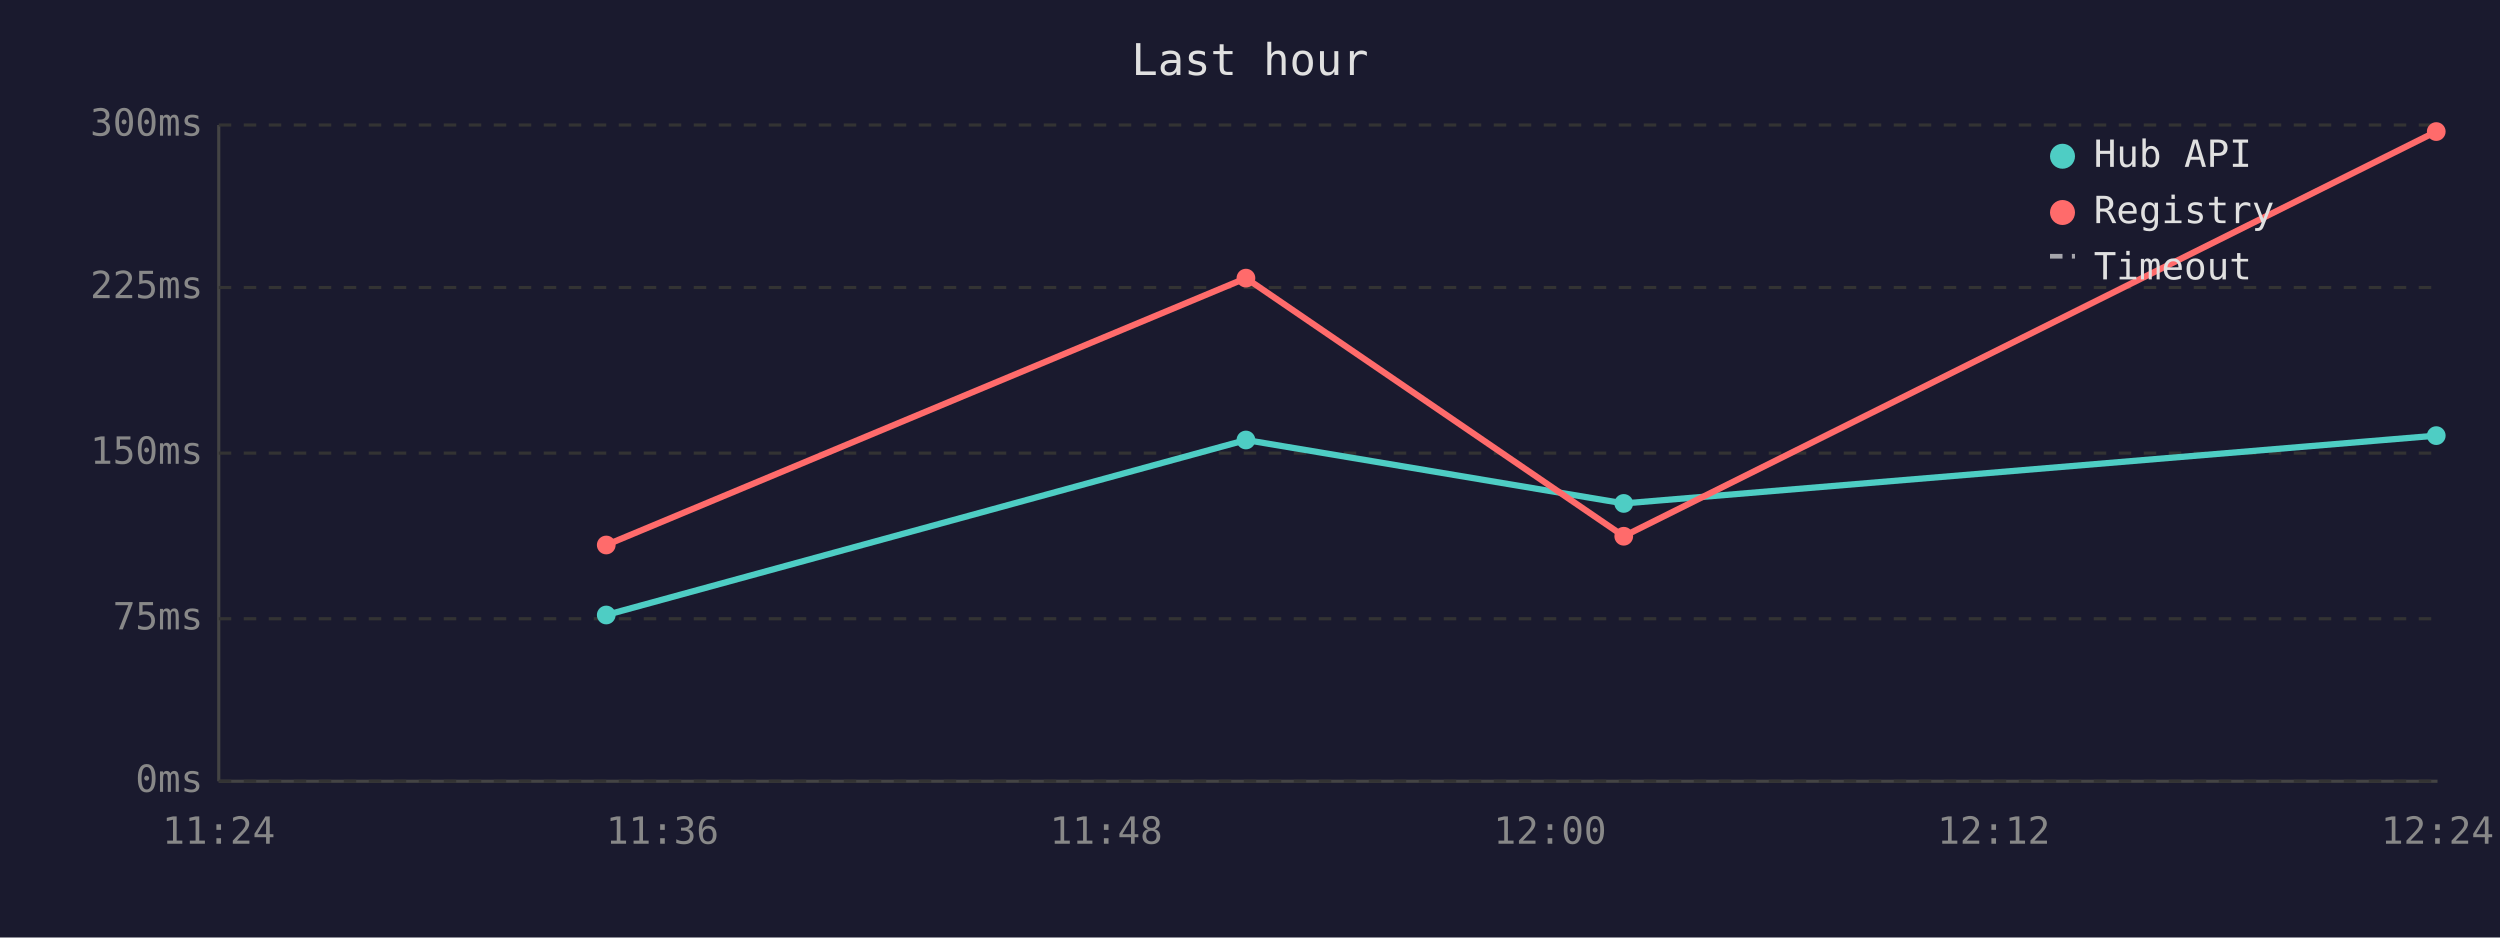
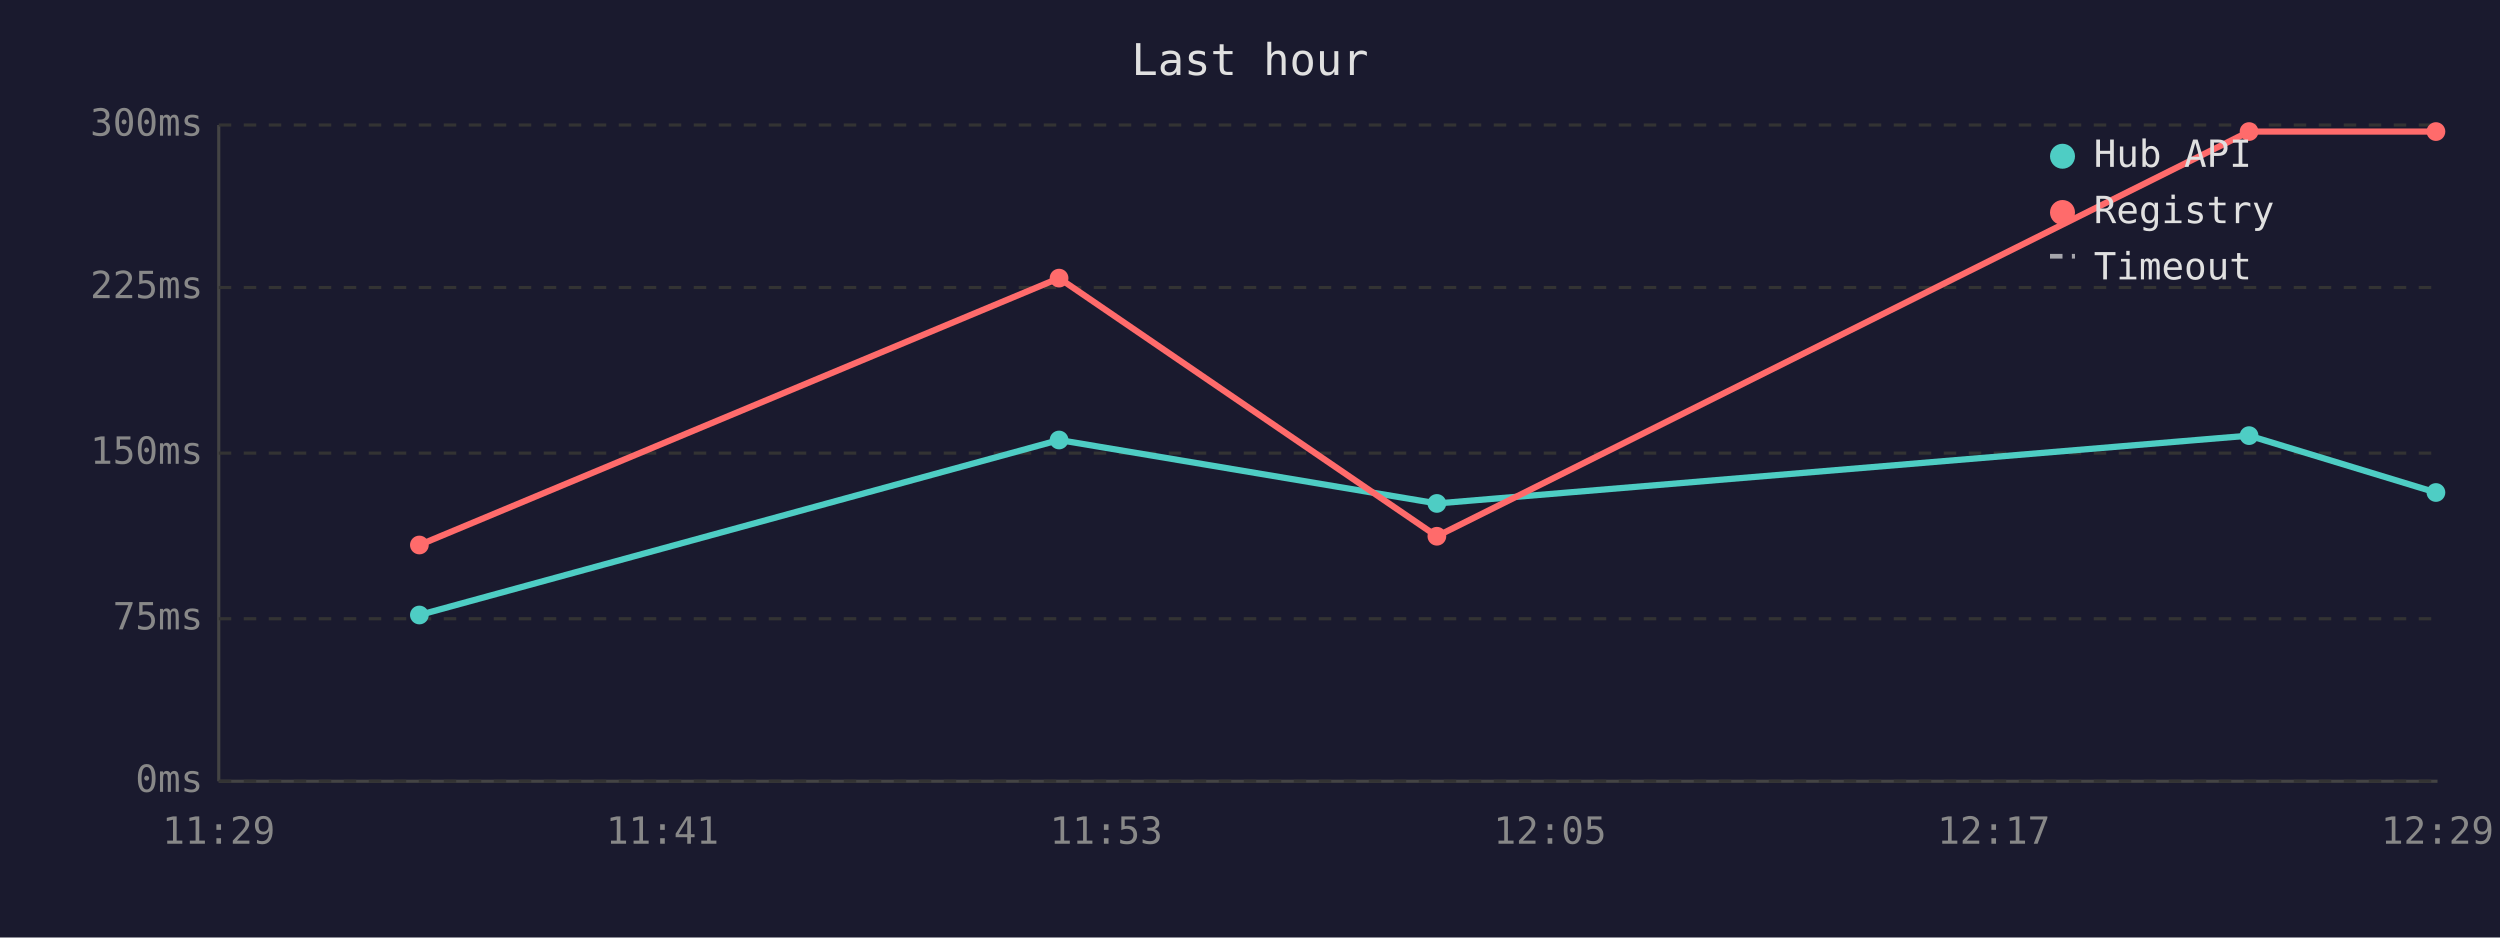
<svg xmlns="http://www.w3.org/2000/svg" viewBox="0 0 800 300" font-family="monospace" font-size="12">
  <rect width="800" height="300" fill="#1a1a2e" />
  <text x="400" y="24" fill="#e0e0e0" font-size="14" text-anchor="middle">Last hour</text>
  <line x1="70" y1="40" x2="70" y2="250" stroke="#444" stroke-width="1" />
  <line x1="70" y1="250" x2="780" y2="250" stroke="#444" stroke-width="1" />
  <line x1="70" y1="250" x2="780" y2="250" stroke="#333" stroke-width="1" stroke-dasharray="4" />
  <text x="65" y="250" fill="#888" text-anchor="end" dominant-baseline="middle">0ms</text>
  <line x1="70" y1="198" x2="780" y2="198" stroke="#333" stroke-width="1" stroke-dasharray="4" />
  <text x="65" y="198" fill="#888" text-anchor="end" dominant-baseline="middle">75ms</text>
  <line x1="70" y1="145" x2="780" y2="145" stroke="#333" stroke-width="1" stroke-dasharray="4" />
  <text x="65" y="145" fill="#888" text-anchor="end" dominant-baseline="middle">150ms</text>
  <line x1="70" y1="92" x2="780" y2="92" stroke="#333" stroke-width="1" stroke-dasharray="4" />
  <text x="65" y="92" fill="#888" text-anchor="end" dominant-baseline="middle">225ms</text>
  <line x1="70" y1="40" x2="780" y2="40" stroke="#333" stroke-width="1" stroke-dasharray="4" />
  <text x="65" y="40" fill="#888" text-anchor="end" dominant-baseline="middle">300ms</text>
-   <text x="70" y="270" fill="#888" text-anchor="middle">11:24</text>
-   <text x="212" y="270" fill="#888" text-anchor="middle">11:36</text>
-   <text x="354" y="270" fill="#888" text-anchor="middle">11:48</text>
-   <text x="496" y="270" fill="#888" text-anchor="middle">12:00</text>
-   <text x="638" y="270" fill="#888" text-anchor="middle">12:12</text>
-   <text x="780" y="270" fill="#888" text-anchor="middle">12:24</text>
-   <polyline points="194.0,196.8 398.7,140.8 519.6,161.1 779.6,139.4" fill="none" stroke="#4ecdc4" stroke-width="2" />
-   <circle cx="194.0" cy="196.8" r="3" fill="#4ecdc4" />
-   <circle cx="398.7" cy="140.8" r="3" fill="#4ecdc4" />
-   <circle cx="519.6" cy="161.1" r="3" fill="#4ecdc4" />
-   <circle cx="779.6" cy="139.4" r="3" fill="#4ecdc4" />
-   <polyline points="194.0,174.4 398.7,89.0 519.6,171.6 779.6,42.1" fill="none" stroke="#ff6b6b" stroke-width="2" />
-   <circle cx="194.0" cy="174.4" r="3" fill="#ff6b6b" />
-   <circle cx="398.7" cy="89.0" r="3" fill="#ff6b6b" />
-   <circle cx="519.6" cy="171.6" r="3" fill="#ff6b6b" />
-   <circle cx="779.6" cy="42.1" r="3" fill="#ff6b6b" />
+   <text x="70" y="270" fill="#888" text-anchor="middle">11:29</text>
+   <text x="212" y="270" fill="#888" text-anchor="middle">11:41</text>
+   <text x="354" y="270" fill="#888" text-anchor="middle">11:53</text>
+   <text x="496" y="270" fill="#888" text-anchor="middle">12:05</text>
+   <text x="638" y="270" fill="#888" text-anchor="middle">12:17</text>
+   <text x="780" y="270" fill="#888" text-anchor="middle">12:29</text>
+   <polyline points="134.2,196.8 338.9,140.8 459.8,161.1 719.7,139.4 779.5,157.6" fill="none" stroke="#4ecdc4" stroke-width="2" />
+   <circle cx="134.2" cy="196.8" r="3" fill="#4ecdc4" />
+   <circle cx="338.9" cy="140.8" r="3" fill="#4ecdc4" />
+   <circle cx="459.8" cy="161.1" r="3" fill="#4ecdc4" />
+   <circle cx="719.7" cy="139.4" r="3" fill="#4ecdc4" />
+   <circle cx="779.5" cy="157.6" r="3" fill="#4ecdc4" />
+   <polyline points="134.2,174.4 338.9,89.0 459.8,171.6 719.7,42.1 779.5,42.1" fill="none" stroke="#ff6b6b" stroke-width="2" />
+   <circle cx="134.2" cy="174.4" r="3" fill="#ff6b6b" />
+   <circle cx="338.9" cy="89.0" r="3" fill="#ff6b6b" />
+   <circle cx="459.8" cy="171.6" r="3" fill="#ff6b6b" />
+   <circle cx="719.7" cy="42.1" r="3" fill="#ff6b6b" />
+   <circle cx="779.5" cy="42.1" r="3" fill="#ff6b6b" />
  <circle cx="660" cy="50" r="4" fill="#4ecdc4" />
  <text x="670" y="50" fill="#e0e0e0" dominant-baseline="middle">Hub API</text>
  <circle cx="660" cy="68" r="4" fill="#ff6b6b" />
  <text x="670" y="68" fill="#e0e0e0" dominant-baseline="middle">Registry</text>
  <line x1="656" y1="82" x2="664" y2="82" stroke="#e0e0e0" stroke-width="1.5" stroke-dasharray="4,3" opacity="0.7" />
  <text x="670" y="86" fill="#e0e0e0" dominant-baseline="middle">Timeout</text>
</svg>
